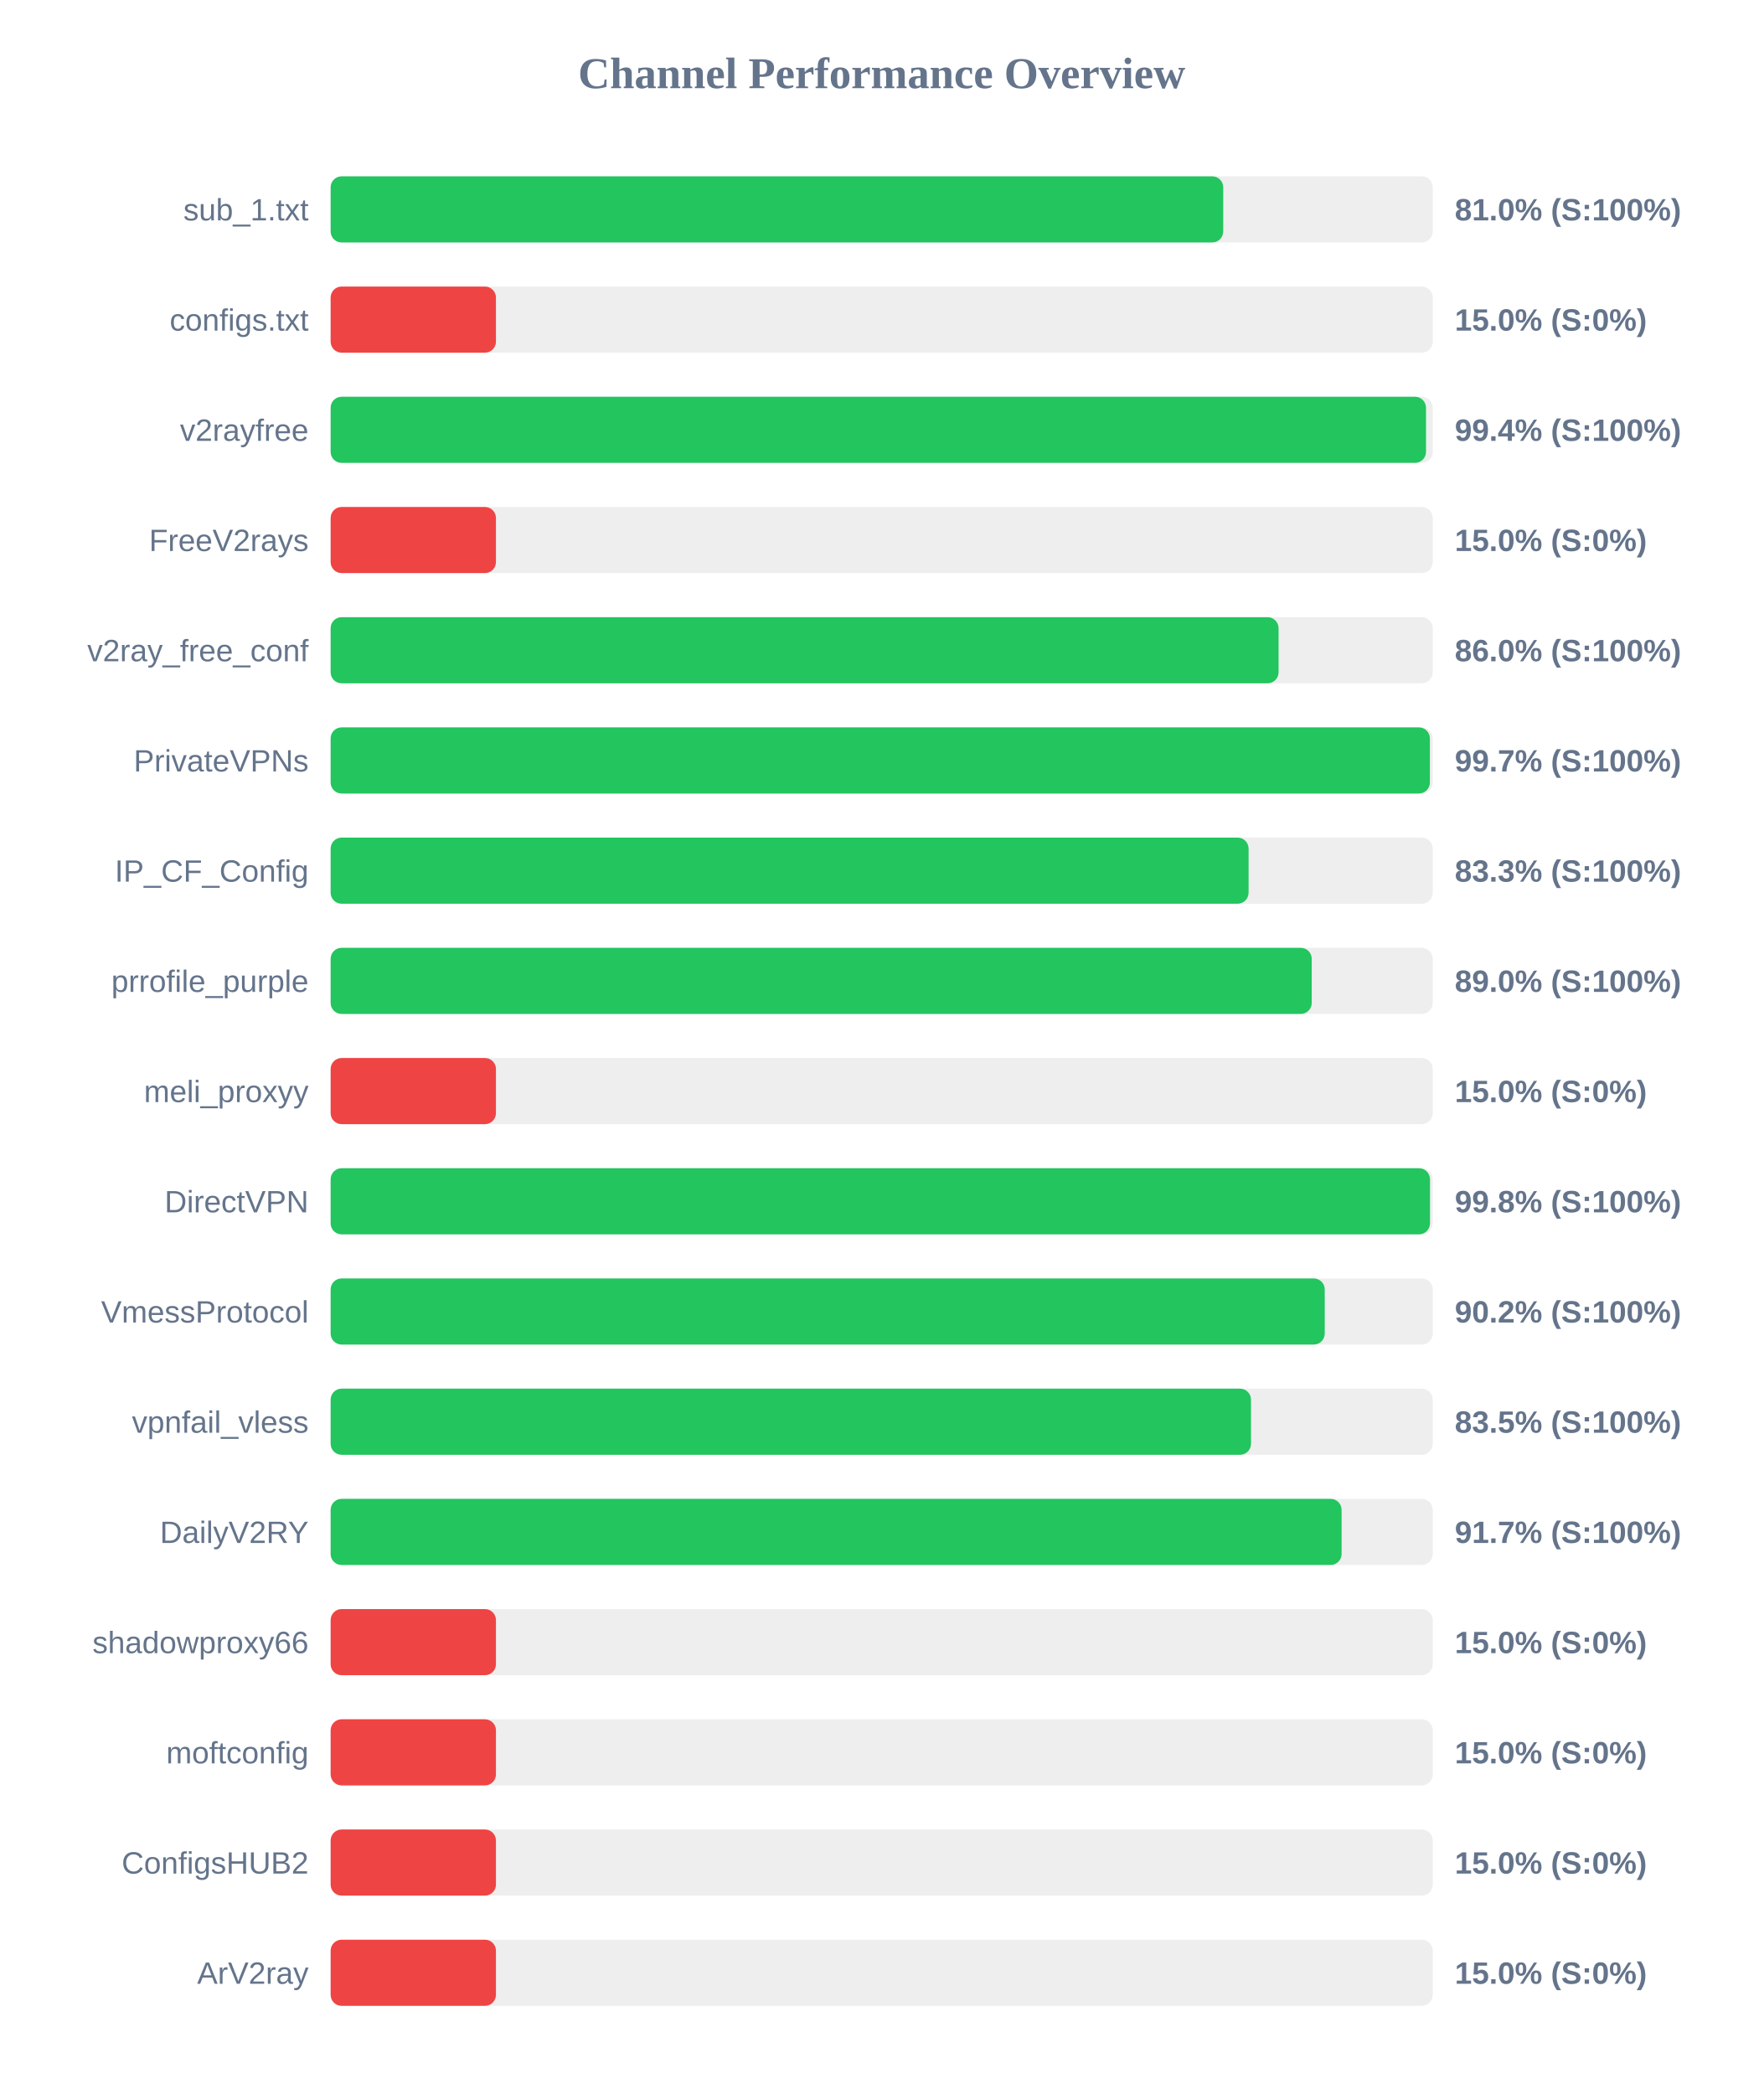
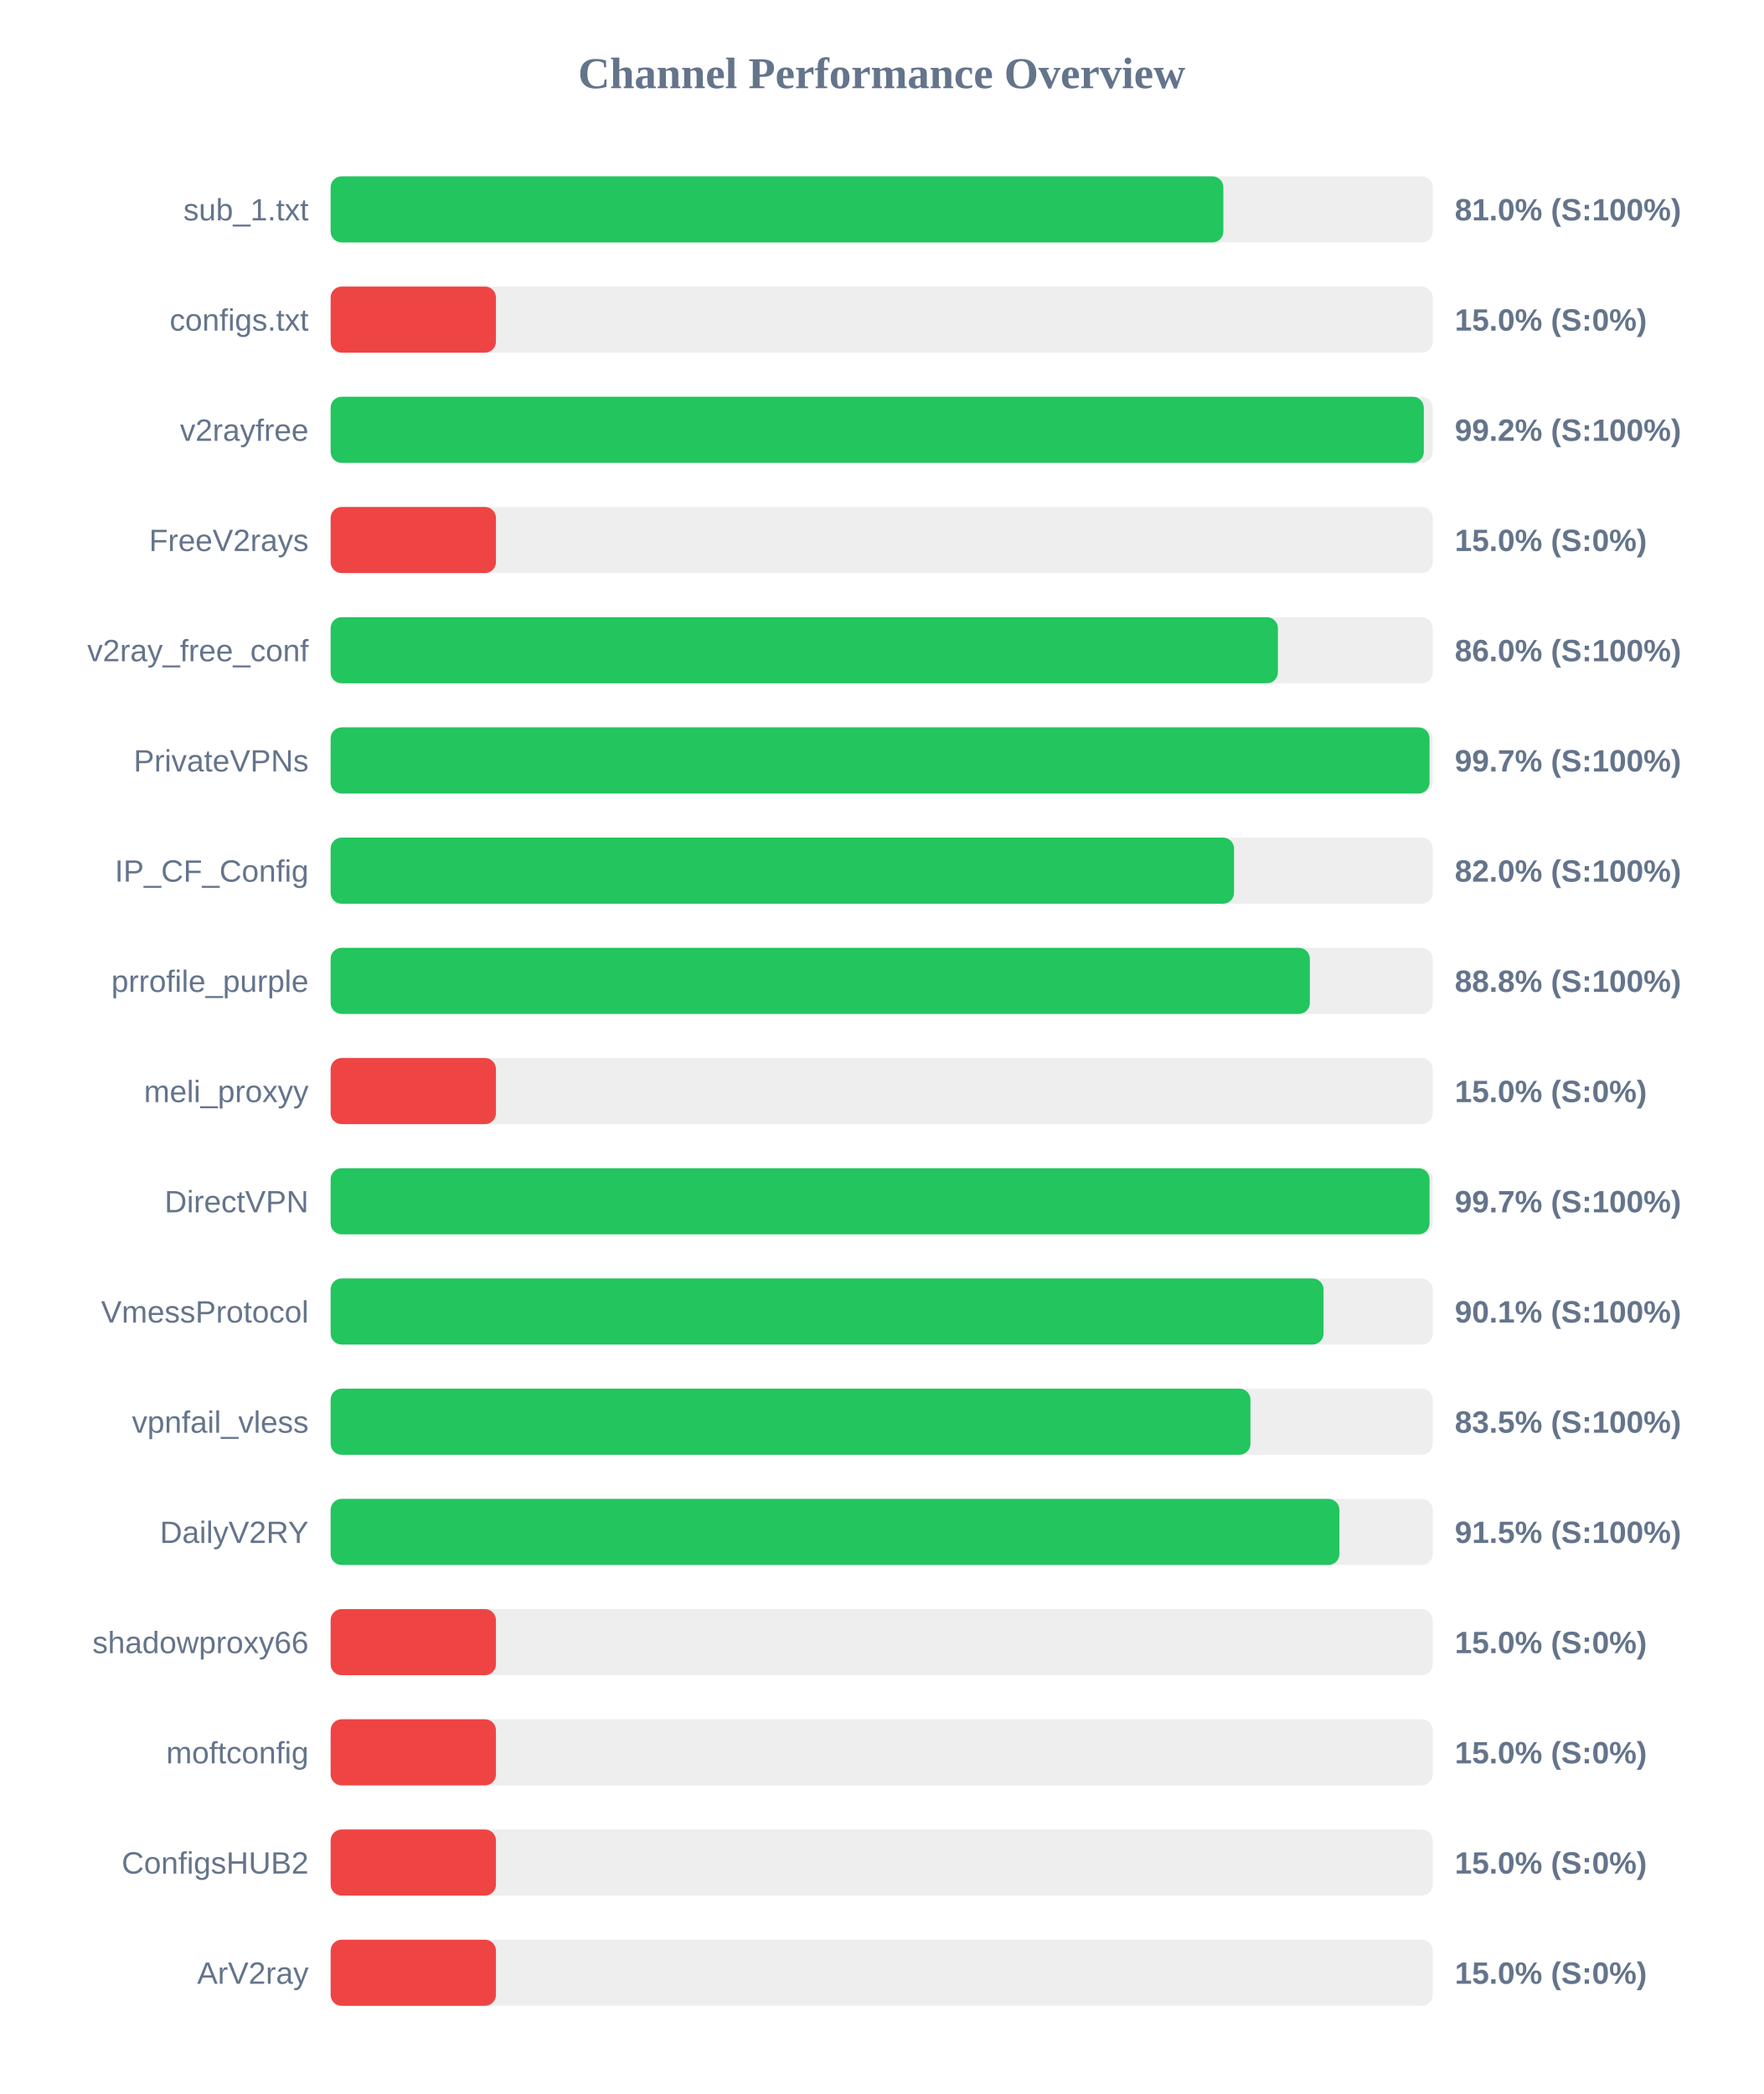
<svg xmlns="http://www.w3.org/2000/svg" width="800" height="950" version="1.1">
  <style>
        .row { font: 14px Arial; fill: #64748b; }
        .score { font: bold 14px Arial; fill: #64748b; }
    </style>
  <text x="400" y="40" text-anchor="middle" font-size="20px" font-weight="bold" fill="#64748b">Channel Performance Overview</text>
  <rect x="150" y="80" width="500" height="30" fill="#eee" rx="5" />
-   <rect x="150" y="80" width="404.95" height="30" fill="#22c55e" rx="5" />
+   <rect x="150" y="80" width="405.0" height="30" fill="#22c55e" rx="5" />
  <text x="140" y="100" text-anchor="end" class="row">sub_1.txt</text>
  <text x="660" y="100" text-anchor="start" class="score">81.0% (S:100%)</text>
  <rect x="150" y="130" width="500" height="30" fill="#eee" rx="5" />
  <rect x="150" y="130" width="75.0" height="30" fill="#ef4444" rx="5" />
  <text x="140" y="150" text-anchor="end" class="row">configs.txt</text>
  <text x="660" y="150" text-anchor="start" class="score">15.0% (S:0%)</text>
  <rect x="150" y="180" width="500" height="30" fill="#eee" rx="5" />
-   <rect x="150" y="180" width="496.95" height="30" fill="#22c55e" rx="5" />
+   <rect x="150" y="180" width="495.95" height="30" fill="#22c55e" rx="5" />
  <text x="140" y="200" text-anchor="end" class="row">v2rayfree</text>
-   <text x="660" y="200" text-anchor="start" class="score">99.4% (S:100%)</text>
+   <text x="660" y="200" text-anchor="start" class="score">99.2% (S:100%)</text>
  <rect x="150" y="230" width="500" height="30" fill="#eee" rx="5" />
  <rect x="150" y="230" width="75.0" height="30" fill="#ef4444" rx="5" />
  <text x="140" y="250" text-anchor="end" class="row">FreeV2rays</text>
  <text x="660" y="250" text-anchor="start" class="score">15.0% (S:0%)</text>
  <rect x="150" y="280" width="500" height="30" fill="#eee" rx="5" />
-   <rect x="150" y="280" width="430.05" height="30" fill="#22c55e" rx="5" />
+   <rect x="150" y="280" width="429.75" height="30" fill="#22c55e" rx="5" />
  <text x="140" y="300" text-anchor="end" class="row">v2ray_free_conf</text>
  <text x="660" y="300" text-anchor="start" class="score">86.0% (S:100%)</text>
  <rect x="150" y="330" width="500" height="30" fill="#eee" rx="5" />
-   <rect x="150" y="330" width="498.7" height="30" fill="#22c55e" rx="5" />
+   <rect x="150" y="330" width="498.55" height="30" fill="#22c55e" rx="5" />
  <text x="140" y="350" text-anchor="end" class="row">PrivateVPNs</text>
  <text x="660" y="350" text-anchor="start" class="score">99.7% (S:100%)</text>
  <rect x="150" y="380" width="500" height="30" fill="#eee" rx="5" />
-   <rect x="150" y="380" width="416.45" height="30" fill="#22c55e" rx="5" />
+   <rect x="150" y="380" width="409.85" height="30" fill="#22c55e" rx="5" />
  <text x="140" y="400" text-anchor="end" class="row">IP_CF_Config</text>
-   <text x="660" y="400" text-anchor="start" class="score">83.3% (S:100%)</text>
+   <text x="660" y="400" text-anchor="start" class="score">82.0% (S:100%)</text>
  <rect x="150" y="430" width="500" height="30" fill="#eee" rx="5" />
-   <rect x="150" y="430" width="445.1" height="30" fill="#22c55e" rx="5" />
+   <rect x="150" y="430" width="444.25" height="30" fill="#22c55e" rx="5" />
  <text x="140" y="450" text-anchor="end" class="row">prrofile_purple</text>
-   <text x="660" y="450" text-anchor="start" class="score">89.0% (S:100%)</text>
+   <text x="660" y="450" text-anchor="start" class="score">88.8% (S:100%)</text>
  <rect x="150" y="480" width="500" height="30" fill="#eee" rx="5" />
  <rect x="150" y="480" width="75.0" height="30" fill="#ef4444" rx="5" />
  <text x="140" y="500" text-anchor="end" class="row">meli_proxyy</text>
  <text x="660" y="500" text-anchor="start" class="score">15.0% (S:0%)</text>
  <rect x="150" y="530" width="500" height="30" fill="#eee" rx="5" />
-   <rect x="150" y="530" width="498.75" height="30" fill="#22c55e" rx="5" />
+   <rect x="150" y="530" width="498.55" height="30" fill="#22c55e" rx="5" />
  <text x="140" y="550" text-anchor="end" class="row">DirectVPN</text>
-   <text x="660" y="550" text-anchor="start" class="score">99.8% (S:100%)</text>
+   <text x="660" y="550" text-anchor="start" class="score">99.7% (S:100%)</text>
  <rect x="150" y="580" width="500" height="30" fill="#eee" rx="5" />
-   <rect x="150" y="580" width="451.0" height="30" fill="#22c55e" rx="5" />
+   <rect x="150" y="580" width="450.45" height="30" fill="#22c55e" rx="5" />
  <text x="140" y="600" text-anchor="end" class="row">VmessProtocol</text>
-   <text x="660" y="600" text-anchor="start" class="score">90.2% (S:100%)</text>
+   <text x="660" y="600" text-anchor="start" class="score">90.1% (S:100%)</text>
  <rect x="150" y="630" width="500" height="30" fill="#eee" rx="5" />
-   <rect x="150" y="630" width="417.55" height="30" fill="#22c55e" rx="5" />
+   <rect x="150" y="630" width="417.3" height="30" fill="#22c55e" rx="5" />
  <text x="140" y="650" text-anchor="end" class="row">vpnfail_vless</text>
  <text x="660" y="650" text-anchor="start" class="score">83.5% (S:100%)</text>
  <rect x="150" y="680" width="500" height="30" fill="#eee" rx="5" />
-   <rect x="150" y="680" width="458.65" height="30" fill="#22c55e" rx="5" />
+   <rect x="150" y="680" width="457.65" height="30" fill="#22c55e" rx="5" />
  <text x="140" y="700" text-anchor="end" class="row">DailyV2RY</text>
-   <text x="660" y="700" text-anchor="start" class="score">91.7% (S:100%)</text>
+   <text x="660" y="700" text-anchor="start" class="score">91.5% (S:100%)</text>
  <rect x="150" y="730" width="500" height="30" fill="#eee" rx="5" />
  <rect x="150" y="730" width="75.0" height="30" fill="#ef4444" rx="5" />
  <text x="140" y="750" text-anchor="end" class="row">shadowproxy66</text>
  <text x="660" y="750" text-anchor="start" class="score">15.0% (S:0%)</text>
  <rect x="150" y="780" width="500" height="30" fill="#eee" rx="5" />
  <rect x="150" y="780" width="75.0" height="30" fill="#ef4444" rx="5" />
  <text x="140" y="800" text-anchor="end" class="row">moftconfig</text>
  <text x="660" y="800" text-anchor="start" class="score">15.0% (S:0%)</text>
  <rect x="150" y="830" width="500" height="30" fill="#eee" rx="5" />
  <rect x="150" y="830" width="75.0" height="30" fill="#ef4444" rx="5" />
  <text x="140" y="850" text-anchor="end" class="row">ConfigsHUB2</text>
  <text x="660" y="850" text-anchor="start" class="score">15.0% (S:0%)</text>
  <rect x="150" y="880" width="500" height="30" fill="#eee" rx="5" />
  <rect x="150" y="880" width="75.0" height="30" fill="#ef4444" rx="5" />
  <text x="140" y="900" text-anchor="end" class="row">ArV2ray</text>
  <text x="660" y="900" text-anchor="start" class="score">15.0% (S:0%)</text>
</svg>
